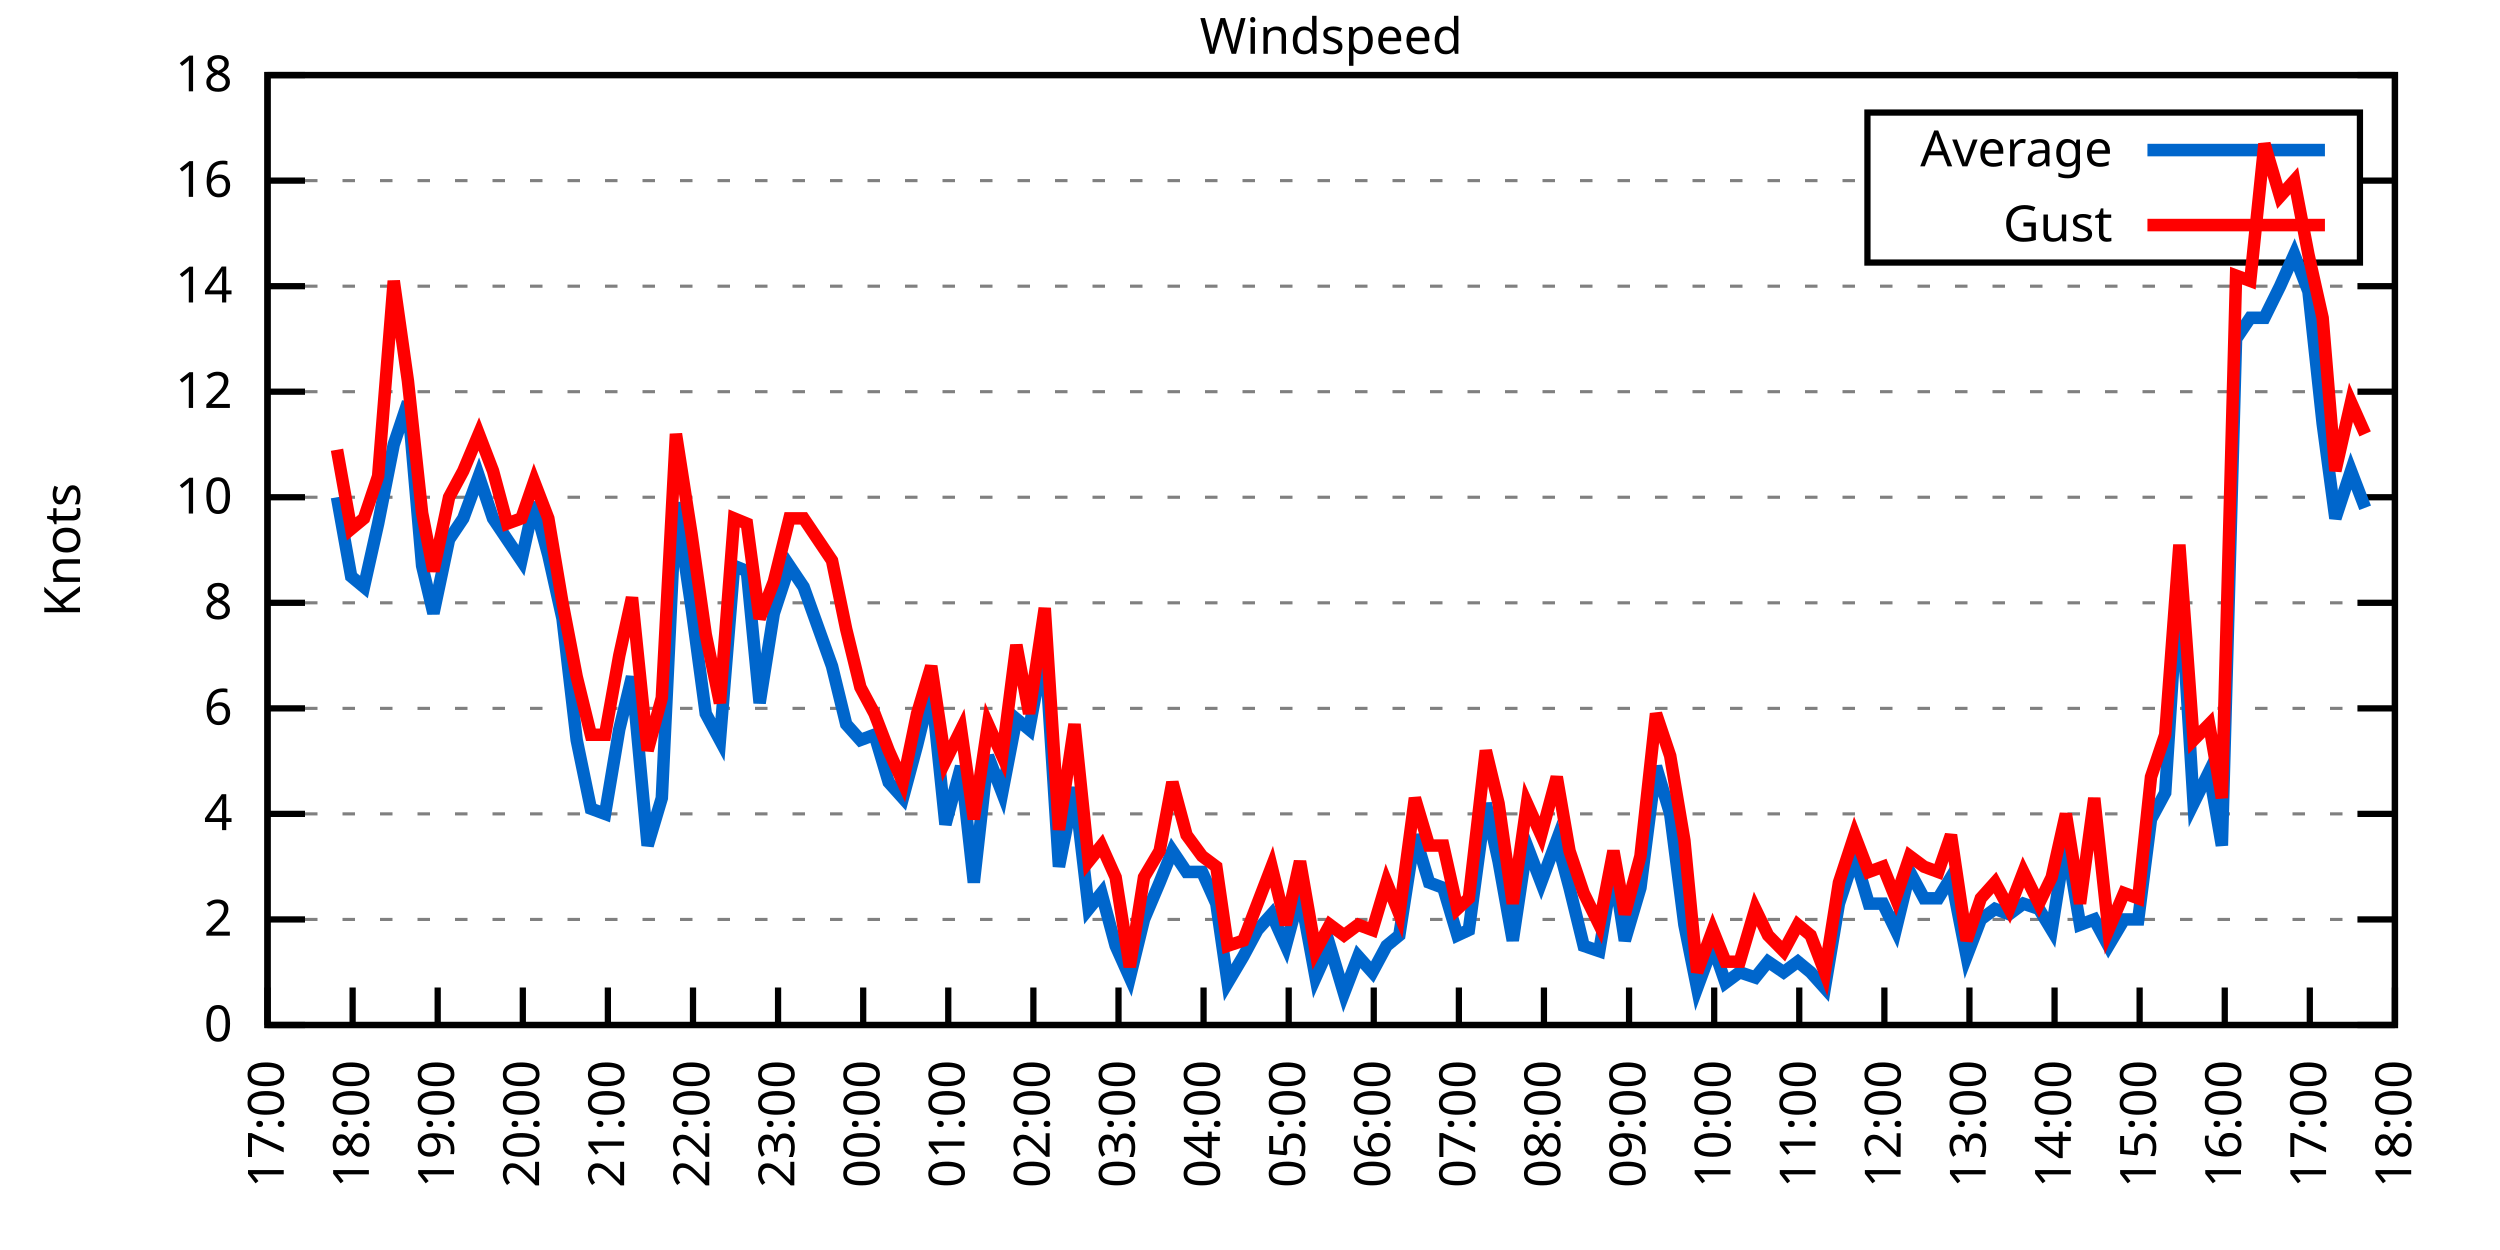
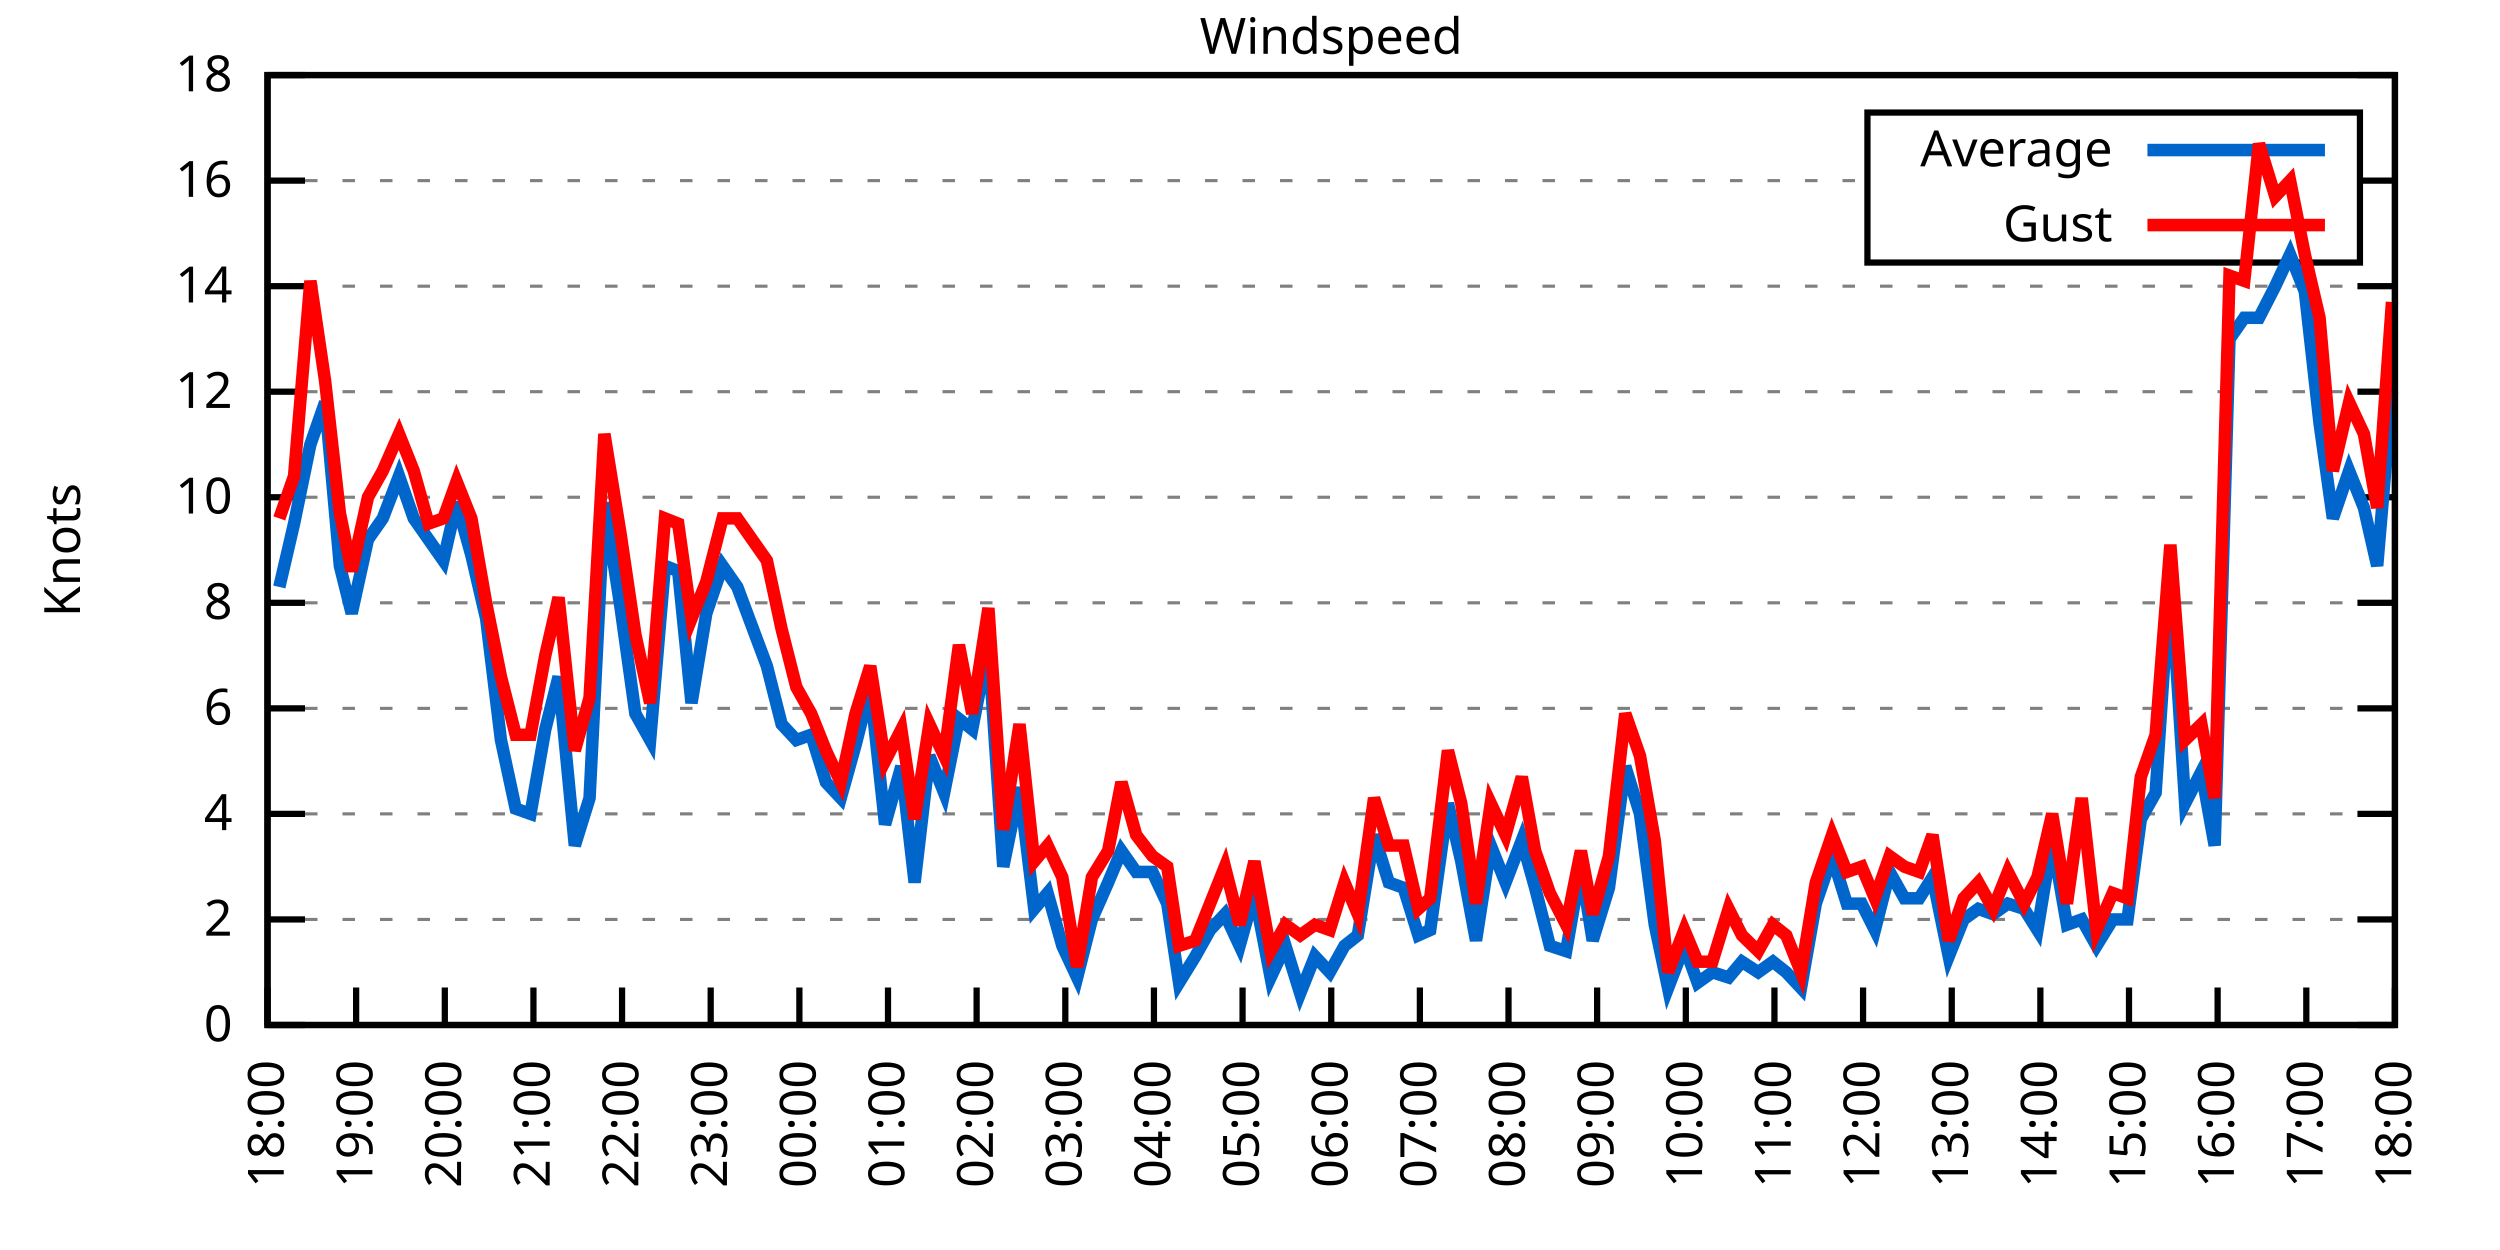
<svg xmlns="http://www.w3.org/2000/svg" xmlns:xlink="http://www.w3.org/1999/xlink" width="400" height="200" viewBox="0 0 400 200">
  <g id="gnuplot_canvas">
    <rect x="0" y="0" width="400" height="200" fill="none" />
    <defs>
      <circle id="gpDot" r="0.5" stroke-width="0.5" stroke="currentColor" />
      <path id="gpPt0" stroke-width="0.333" stroke="currentColor" d="M-1,0 h2 M0,-1 v2" />
      <path id="gpPt1" stroke-width="0.333" stroke="currentColor" d="M-1,-1 L1,1 M1,-1 L-1,1" />
      <path id="gpPt2" stroke-width="0.333" stroke="currentColor" d="M-1,0 L1,0 M0,-1 L0,1 M-1,-1 L1,1 M-1,1 L1,-1" />
      <rect id="gpPt3" stroke-width="0.333" stroke="currentColor" x="-1" y="-1" width="2" height="2" />
      <rect id="gpPt4" stroke-width="0.333" stroke="currentColor" fill="currentColor" x="-1" y="-1" width="2" height="2" />
      <circle id="gpPt5" stroke-width="0.333" stroke="currentColor" cx="0" cy="0" r="1" />
      <use xlink:href="#gpPt5" id="gpPt6" fill="currentColor" stroke="none" />
      <path id="gpPt7" stroke-width="0.333" stroke="currentColor" d="M0,-1.33 L-1.33,0.67 L1.33,0.67 z" />
      <use xlink:href="#gpPt7" id="gpPt8" fill="currentColor" stroke="none" />
      <use xlink:href="#gpPt7" id="gpPt9" stroke="currentColor" transform="rotate(180)" />
      <use xlink:href="#gpPt9" id="gpPt10" fill="currentColor" stroke="none" />
      <use xlink:href="#gpPt3" id="gpPt11" stroke="currentColor" transform="rotate(45)" />
      <use xlink:href="#gpPt11" id="gpPt12" fill="currentColor" stroke="none" />
      <path id="gpPt13" stroke-width="0.333" stroke="currentColor" d="M0,1.330 L1.265,0.411 L0.782,-1.067 L-0.782,-1.076 L-1.265,0.411 z" />
      <use xlink:href="#gpPt13" id="gpPt14" fill="currentColor" stroke="none" />
      <filter id="textbox" filterUnits="objectBoundingBox" x="0" y="0" height="1" width="1">
        <feFlood flood-color="white" flood-opacity="1" result="bgnd" />
        <feComposite in="SourceGraphic" in2="bgnd" operator="atop" />
      </filter>
      <filter id="greybox" filterUnits="objectBoundingBox" x="0" y="0" height="1" width="1">
        <feFlood flood-color="lightgrey" flood-opacity="1" result="grey" />
        <feComposite in="SourceGraphic" in2="grey" operator="atop" />
      </filter>
    </defs>
    <g fill="none" color="white" stroke="currentColor" stroke-width="1.00" stroke-linecap="butt" stroke-linejoin="miter">
</g>
    <g fill="none" color="black" stroke="currentColor" stroke-width="1.00" stroke-linecap="butt" stroke-linejoin="miter">
      <g stroke="none" shape-rendering="crispEdges">
        <polygon fill="rgb(255, 255, 255)" points="42.80,164.00 383.18,164.00 383.18,12.02 42.80,12.02 " />
      </g>
    </g>
    <g fill="none" color="black" stroke="currentColor" stroke-width="1.00" stroke-linecap="butt" stroke-linejoin="miter">
</g>
    <g fill="none" color="black" stroke="black" stroke-width="0.50" stroke-linecap="butt" stroke-linejoin="miter">
</g>
    <g fill="none" color="gray" stroke="currentColor" stroke-width="0.50" stroke-linecap="butt" stroke-linejoin="miter">
      <path stroke="gray" stroke-dasharray="2,4" class="gridline" d="M42.80,164.00 L383.19,164.00  " />
    </g>
    <g fill="none" color="gray" stroke="gray" stroke-width="1.00" stroke-linecap="butt" stroke-linejoin="miter">
</g>
    <g fill="none" color="black" stroke="currentColor" stroke-width="1.00" stroke-linecap="butt" stroke-linejoin="miter">
      <path stroke="black" d="M42.80,164.00 L48.80,164.00 M383.19,164.00 L377.19,164.00  " />
      <g transform="translate(37.20,166.60)" stroke="none" fill="black" font-family="Sans" font-size="8.00" text-anchor="end">
        <text>
          <tspan font-family="Sans"> 0</tspan>
        </text>
      </g>
    </g>
    <g fill="none" color="black" stroke="currentColor" stroke-width="1.00" stroke-linecap="butt" stroke-linejoin="miter">
</g>
    <g fill="none" color="black" stroke="black" stroke-width="0.50" stroke-linecap="butt" stroke-linejoin="miter">
</g>
    <g fill="none" color="gray" stroke="currentColor" stroke-width="0.50" stroke-linecap="butt" stroke-linejoin="miter">
      <path stroke="gray" stroke-dasharray="2,4" class="gridline" d="M42.80,147.11 L383.19,147.11  " />
    </g>
    <g fill="none" color="gray" stroke="gray" stroke-width="1.00" stroke-linecap="butt" stroke-linejoin="miter">
</g>
    <g fill="none" color="black" stroke="currentColor" stroke-width="1.00" stroke-linecap="butt" stroke-linejoin="miter">
      <path stroke="black" d="M42.80,147.11 L48.80,147.11 M383.19,147.11 L377.19,147.11  " />
      <g transform="translate(37.20,149.71)" stroke="none" fill="black" font-family="Sans" font-size="8.00" text-anchor="end">
        <text>
          <tspan font-family="Sans"> 2</tspan>
        </text>
      </g>
    </g>
    <g fill="none" color="black" stroke="currentColor" stroke-width="1.00" stroke-linecap="butt" stroke-linejoin="miter">
</g>
    <g fill="none" color="black" stroke="black" stroke-width="0.50" stroke-linecap="butt" stroke-linejoin="miter">
</g>
    <g fill="none" color="gray" stroke="currentColor" stroke-width="0.50" stroke-linecap="butt" stroke-linejoin="miter">
      <path stroke="gray" stroke-dasharray="2,4" class="gridline" d="M42.80,130.22 L383.19,130.22  " />
    </g>
    <g fill="none" color="gray" stroke="gray" stroke-width="1.00" stroke-linecap="butt" stroke-linejoin="miter">
</g>
    <g fill="none" color="black" stroke="currentColor" stroke-width="1.00" stroke-linecap="butt" stroke-linejoin="miter">
      <path stroke="black" d="M42.80,130.22 L48.80,130.22 M383.19,130.22 L377.19,130.22  " />
      <g transform="translate(37.20,132.82)" stroke="none" fill="black" font-family="Sans" font-size="8.00" text-anchor="end">
        <text>
          <tspan font-family="Sans"> 4</tspan>
        </text>
      </g>
    </g>
    <g fill="none" color="black" stroke="currentColor" stroke-width="1.00" stroke-linecap="butt" stroke-linejoin="miter">
</g>
    <g fill="none" color="black" stroke="black" stroke-width="0.50" stroke-linecap="butt" stroke-linejoin="miter">
</g>
    <g fill="none" color="gray" stroke="currentColor" stroke-width="0.50" stroke-linecap="butt" stroke-linejoin="miter">
      <path stroke="gray" stroke-dasharray="2,4" class="gridline" d="M42.80,113.34 L383.19,113.34  " />
    </g>
    <g fill="none" color="gray" stroke="gray" stroke-width="1.00" stroke-linecap="butt" stroke-linejoin="miter">
</g>
    <g fill="none" color="black" stroke="currentColor" stroke-width="1.00" stroke-linecap="butt" stroke-linejoin="miter">
      <path stroke="black" d="M42.80,113.34 L48.80,113.34 M383.19,113.34 L377.19,113.34  " />
      <g transform="translate(37.20,115.94)" stroke="none" fill="black" font-family="Sans" font-size="8.00" text-anchor="end">
        <text>
          <tspan font-family="Sans"> 6</tspan>
        </text>
      </g>
    </g>
    <g fill="none" color="black" stroke="currentColor" stroke-width="1.00" stroke-linecap="butt" stroke-linejoin="miter">
</g>
    <g fill="none" color="black" stroke="black" stroke-width="0.50" stroke-linecap="butt" stroke-linejoin="miter">
</g>
    <g fill="none" color="gray" stroke="currentColor" stroke-width="0.50" stroke-linecap="butt" stroke-linejoin="miter">
      <path stroke="gray" stroke-dasharray="2,4" class="gridline" d="M42.80,96.45 L383.19,96.45  " />
    </g>
    <g fill="none" color="gray" stroke="gray" stroke-width="1.00" stroke-linecap="butt" stroke-linejoin="miter">
</g>
    <g fill="none" color="black" stroke="currentColor" stroke-width="1.00" stroke-linecap="butt" stroke-linejoin="miter">
      <path stroke="black" d="M42.80,96.45 L48.80,96.45 M383.19,96.45 L377.19,96.45  " />
      <g transform="translate(37.20,99.05)" stroke="none" fill="black" font-family="Sans" font-size="8.00" text-anchor="end">
        <text>
          <tspan font-family="Sans"> 8</tspan>
        </text>
      </g>
    </g>
    <g fill="none" color="black" stroke="currentColor" stroke-width="1.00" stroke-linecap="butt" stroke-linejoin="miter">
</g>
    <g fill="none" color="black" stroke="black" stroke-width="0.50" stroke-linecap="butt" stroke-linejoin="miter">
</g>
    <g fill="none" color="gray" stroke="currentColor" stroke-width="0.50" stroke-linecap="butt" stroke-linejoin="miter">
      <path stroke="gray" stroke-dasharray="2,4" class="gridline" d="M42.80,79.56 L383.19,79.56  " />
    </g>
    <g fill="none" color="gray" stroke="gray" stroke-width="1.00" stroke-linecap="butt" stroke-linejoin="miter">
</g>
    <g fill="none" color="black" stroke="currentColor" stroke-width="1.00" stroke-linecap="butt" stroke-linejoin="miter">
      <path stroke="black" d="M42.80,79.56 L48.80,79.56 M383.19,79.56 L377.19,79.56  " />
      <g transform="translate(37.20,82.16)" stroke="none" fill="black" font-family="Sans" font-size="8.00" text-anchor="end">
        <text>
          <tspan font-family="Sans"> 10</tspan>
        </text>
      </g>
    </g>
    <g fill="none" color="black" stroke="currentColor" stroke-width="1.00" stroke-linecap="butt" stroke-linejoin="miter">
</g>
    <g fill="none" color="black" stroke="black" stroke-width="0.50" stroke-linecap="butt" stroke-linejoin="miter">
</g>
    <g fill="none" color="gray" stroke="currentColor" stroke-width="0.50" stroke-linecap="butt" stroke-linejoin="miter">
      <path stroke="gray" stroke-dasharray="2,4" class="gridline" d="M42.80,62.67 L383.19,62.67  " />
    </g>
    <g fill="none" color="gray" stroke="gray" stroke-width="1.00" stroke-linecap="butt" stroke-linejoin="miter">
</g>
    <g fill="none" color="black" stroke="currentColor" stroke-width="1.00" stroke-linecap="butt" stroke-linejoin="miter">
      <path stroke="black" d="M42.80,62.67 L48.80,62.67 M383.19,62.67 L377.19,62.67  " />
      <g transform="translate(37.20,65.27)" stroke="none" fill="black" font-family="Sans" font-size="8.00" text-anchor="end">
        <text>
          <tspan font-family="Sans"> 12</tspan>
        </text>
      </g>
    </g>
    <g fill="none" color="black" stroke="currentColor" stroke-width="1.00" stroke-linecap="butt" stroke-linejoin="miter">
</g>
    <g fill="none" color="black" stroke="black" stroke-width="0.50" stroke-linecap="butt" stroke-linejoin="miter">
</g>
    <g fill="none" color="gray" stroke="currentColor" stroke-width="0.50" stroke-linecap="butt" stroke-linejoin="miter">
      <path stroke="gray" stroke-dasharray="2,4" class="gridline" d="M42.80,45.79 L383.19,45.79  " />
    </g>
    <g fill="none" color="gray" stroke="gray" stroke-width="1.00" stroke-linecap="butt" stroke-linejoin="miter">
</g>
    <g fill="none" color="black" stroke="currentColor" stroke-width="1.00" stroke-linecap="butt" stroke-linejoin="miter">
      <path stroke="black" d="M42.80,45.79 L48.80,45.79 M383.19,45.79 L377.19,45.79  " />
      <g transform="translate(37.20,48.39)" stroke="none" fill="black" font-family="Sans" font-size="8.00" text-anchor="end">
        <text>
          <tspan font-family="Sans"> 14</tspan>
        </text>
      </g>
    </g>
    <g fill="none" color="black" stroke="currentColor" stroke-width="1.00" stroke-linecap="butt" stroke-linejoin="miter">
</g>
    <g fill="none" color="black" stroke="black" stroke-width="0.50" stroke-linecap="butt" stroke-linejoin="miter">
</g>
    <g fill="none" color="gray" stroke="currentColor" stroke-width="0.50" stroke-linecap="butt" stroke-linejoin="miter">
      <path stroke="gray" stroke-dasharray="2,4" class="gridline" d="M42.80,28.90 L298.79,28.90 M377.59,28.90 L383.19,28.90  " />
    </g>
    <g fill="none" color="gray" stroke="gray" stroke-width="1.00" stroke-linecap="butt" stroke-linejoin="miter">
</g>
    <g fill="none" color="black" stroke="currentColor" stroke-width="1.00" stroke-linecap="butt" stroke-linejoin="miter">
      <path stroke="black" d="M42.80,28.90 L48.80,28.90 M383.19,28.90 L377.19,28.90  " />
      <g transform="translate(37.20,31.50)" stroke="none" fill="black" font-family="Sans" font-size="8.00" text-anchor="end">
        <text>
          <tspan font-family="Sans"> 16</tspan>
        </text>
      </g>
    </g>
    <g fill="none" color="black" stroke="currentColor" stroke-width="1.00" stroke-linecap="butt" stroke-linejoin="miter">
</g>
    <g fill="none" color="black" stroke="black" stroke-width="0.50" stroke-linecap="butt" stroke-linejoin="miter">
</g>
    <g fill="none" color="gray" stroke="currentColor" stroke-width="0.50" stroke-linecap="butt" stroke-linejoin="miter">
      <path stroke="gray" stroke-dasharray="2,4" class="gridline" d="M42.80,12.01 L383.19,12.01  " />
    </g>
    <g fill="none" color="gray" stroke="gray" stroke-width="1.00" stroke-linecap="butt" stroke-linejoin="miter">
</g>
    <g fill="none" color="black" stroke="currentColor" stroke-width="1.00" stroke-linecap="butt" stroke-linejoin="miter">
      <path stroke="black" d="M42.80,12.01 L48.80,12.01 M383.19,12.01 L377.19,12.01  " />
      <g transform="translate(37.20,14.61)" stroke="none" fill="black" font-family="Sans" font-size="8.00" text-anchor="end">
        <text>
          <tspan font-family="Sans"> 18</tspan>
        </text>
      </g>
    </g>
    <g fill="none" color="black" stroke="currentColor" stroke-width="1.00" stroke-linecap="butt" stroke-linejoin="miter">
      <path stroke="black" d="M42.80,164.00 L42.80,158.00  " />
      <g transform="translate(45.40,169.60) rotate(270.00)" stroke="none" fill="black" font-family="Sans" font-size="8.00" text-anchor="end">
        <text>
-           <tspan font-family="Sans">17:00</tspan>
-         </text>
-       </g>
-     </g>
-     <g fill="none" color="black" stroke="currentColor" stroke-width="1.00" stroke-linecap="butt" stroke-linejoin="miter">
-       <path stroke="black" d="M56.42,164.00 L56.42,158.00  " />
-       <g transform="translate(59.02,169.60) rotate(270.00)" stroke="none" fill="black" font-family="Sans" font-size="8.00" text-anchor="end">
-         <text>
          <tspan font-family="Sans">18:00</tspan>
        </text>
      </g>
    </g>
    <g fill="none" color="black" stroke="currentColor" stroke-width="1.00" stroke-linecap="butt" stroke-linejoin="miter">
-       <path stroke="black" d="M70.03,164.00 L70.03,158.00  " />
-       <g transform="translate(72.63,169.60) rotate(270.00)" stroke="none" fill="black" font-family="Sans" font-size="8.00" text-anchor="end">
+       <path stroke="black" d="M56.98,164.00 L56.98,158.00  " />
+       <g transform="translate(59.58,169.60) rotate(270.00)" stroke="none" fill="black" font-family="Sans" font-size="8.00" text-anchor="end">
        <text>
          <tspan font-family="Sans">19:00</tspan>
        </text>
      </g>
    </g>
    <g fill="none" color="black" stroke="currentColor" stroke-width="1.00" stroke-linecap="butt" stroke-linejoin="miter">
-       <path stroke="black" d="M83.65,164.00 L83.65,158.00  " />
-       <g transform="translate(86.25,169.60) rotate(270.00)" stroke="none" fill="black" font-family="Sans" font-size="8.00" text-anchor="end">
+       <path stroke="black" d="M71.17,164.00 L71.17,158.00  " />
+       <g transform="translate(73.77,169.60) rotate(270.00)" stroke="none" fill="black" font-family="Sans" font-size="8.00" text-anchor="end">
        <text>
          <tspan font-family="Sans">20:00</tspan>
        </text>
      </g>
    </g>
    <g fill="none" color="black" stroke="currentColor" stroke-width="1.00" stroke-linecap="butt" stroke-linejoin="miter">
-       <path stroke="black" d="M97.26,164.00 L97.26,158.00  " />
-       <g transform="translate(99.86,169.60) rotate(270.00)" stroke="none" fill="black" font-family="Sans" font-size="8.00" text-anchor="end">
+       <path stroke="black" d="M85.35,164.00 L85.35,158.00  " />
+       <g transform="translate(87.95,169.60) rotate(270.00)" stroke="none" fill="black" font-family="Sans" font-size="8.00" text-anchor="end">
        <text>
          <tspan font-family="Sans">21:00</tspan>
        </text>
      </g>
    </g>
    <g fill="none" color="black" stroke="currentColor" stroke-width="1.00" stroke-linecap="butt" stroke-linejoin="miter">
-       <path stroke="black" d="M110.88,164.00 L110.88,158.00  " />
-       <g transform="translate(113.48,169.60) rotate(270.00)" stroke="none" fill="black" font-family="Sans" font-size="8.00" text-anchor="end">
+       <path stroke="black" d="M99.53,164.00 L99.53,158.00  " />
+       <g transform="translate(102.13,169.60) rotate(270.00)" stroke="none" fill="black" font-family="Sans" font-size="8.00" text-anchor="end">
        <text>
          <tspan font-family="Sans">22:00</tspan>
        </text>
      </g>
    </g>
    <g fill="none" color="black" stroke="currentColor" stroke-width="1.00" stroke-linecap="butt" stroke-linejoin="miter">
-       <path stroke="black" d="M124.49,164.00 L124.49,158.00  " />
-       <g transform="translate(127.09,169.60) rotate(270.00)" stroke="none" fill="black" font-family="Sans" font-size="8.00" text-anchor="end">
+       <path stroke="black" d="M113.71,164.00 L113.71,158.00  " />
+       <g transform="translate(116.31,169.60) rotate(270.00)" stroke="none" fill="black" font-family="Sans" font-size="8.00" text-anchor="end">
        <text>
          <tspan font-family="Sans">23:00</tspan>
        </text>
      </g>
    </g>
    <g fill="none" color="black" stroke="currentColor" stroke-width="1.00" stroke-linecap="butt" stroke-linejoin="miter">
-       <path stroke="black" d="M138.11,164.00 L138.11,158.00  " />
-       <g transform="translate(140.71,169.60) rotate(270.00)" stroke="none" fill="black" font-family="Sans" font-size="8.00" text-anchor="end">
+       <path stroke="black" d="M127.90,164.00 L127.90,158.00  " />
+       <g transform="translate(130.50,169.60) rotate(270.00)" stroke="none" fill="black" font-family="Sans" font-size="8.00" text-anchor="end">
        <text>
          <tspan font-family="Sans">00:00</tspan>
        </text>
      </g>
    </g>
    <g fill="none" color="black" stroke="currentColor" stroke-width="1.00" stroke-linecap="butt" stroke-linejoin="miter">
-       <path stroke="black" d="M151.72,164.00 L151.72,158.00  " />
-       <g transform="translate(154.32,169.60) rotate(270.00)" stroke="none" fill="black" font-family="Sans" font-size="8.00" text-anchor="end">
+       <path stroke="black" d="M142.08,164.00 L142.08,158.00  " />
+       <g transform="translate(144.68,169.60) rotate(270.00)" stroke="none" fill="black" font-family="Sans" font-size="8.00" text-anchor="end">
        <text>
          <tspan font-family="Sans">01:00</tspan>
        </text>
      </g>
    </g>
    <g fill="none" color="black" stroke="currentColor" stroke-width="1.00" stroke-linecap="butt" stroke-linejoin="miter">
-       <path stroke="black" d="M165.34,164.00 L165.34,158.00  " />
-       <g transform="translate(167.94,169.60) rotate(270.00)" stroke="none" fill="black" font-family="Sans" font-size="8.00" text-anchor="end">
+       <path stroke="black" d="M156.26,164.00 L156.26,158.00  " />
+       <g transform="translate(158.86,169.60) rotate(270.00)" stroke="none" fill="black" font-family="Sans" font-size="8.00" text-anchor="end">
        <text>
          <tspan font-family="Sans">02:00</tspan>
        </text>
      </g>
    </g>
    <g fill="none" color="black" stroke="currentColor" stroke-width="1.00" stroke-linecap="butt" stroke-linejoin="miter">
-       <path stroke="black" d="M178.96,164.00 L178.96,158.00  " />
-       <g transform="translate(181.56,169.60) rotate(270.00)" stroke="none" fill="black" font-family="Sans" font-size="8.00" text-anchor="end">
+       <path stroke="black" d="M170.45,164.00 L170.45,158.00  " />
+       <g transform="translate(173.05,169.60) rotate(270.00)" stroke="none" fill="black" font-family="Sans" font-size="8.00" text-anchor="end">
        <text>
          <tspan font-family="Sans">03:00</tspan>
        </text>
      </g>
    </g>
    <g fill="none" color="black" stroke="currentColor" stroke-width="1.00" stroke-linecap="butt" stroke-linejoin="miter">
-       <path stroke="black" d="M192.57,164.00 L192.57,158.00  " />
-       <g transform="translate(195.17,169.60) rotate(270.00)" stroke="none" fill="black" font-family="Sans" font-size="8.00" text-anchor="end">
+       <path stroke="black" d="M184.63,164.00 L184.63,158.00  " />
+       <g transform="translate(187.23,169.60) rotate(270.00)" stroke="none" fill="black" font-family="Sans" font-size="8.00" text-anchor="end">
        <text>
          <tspan font-family="Sans">04:00</tspan>
        </text>
      </g>
    </g>
    <g fill="none" color="black" stroke="currentColor" stroke-width="1.00" stroke-linecap="butt" stroke-linejoin="miter">
-       <path stroke="black" d="M206.19,164.00 L206.19,158.00  " />
-       <g transform="translate(208.79,169.60) rotate(270.00)" stroke="none" fill="black" font-family="Sans" font-size="8.00" text-anchor="end">
+       <path stroke="black" d="M198.81,164.00 L198.81,158.00  " />
+       <g transform="translate(201.41,169.60) rotate(270.00)" stroke="none" fill="black" font-family="Sans" font-size="8.00" text-anchor="end">
        <text>
          <tspan font-family="Sans">05:00</tspan>
        </text>
      </g>
    </g>
    <g fill="none" color="black" stroke="currentColor" stroke-width="1.00" stroke-linecap="butt" stroke-linejoin="miter">
-       <path stroke="black" d="M219.80,164.00 L219.80,158.00  " />
-       <g transform="translate(222.40,169.60) rotate(270.00)" stroke="none" fill="black" font-family="Sans" font-size="8.00" text-anchor="end">
+       <path stroke="black" d="M213.00,164.00 L213.00,158.00  " />
+       <g transform="translate(215.60,169.60) rotate(270.00)" stroke="none" fill="black" font-family="Sans" font-size="8.00" text-anchor="end">
        <text>
          <tspan font-family="Sans">06:00</tspan>
        </text>
      </g>
    </g>
    <g fill="none" color="black" stroke="currentColor" stroke-width="1.00" stroke-linecap="butt" stroke-linejoin="miter">
-       <path stroke="black" d="M233.42,164.00 L233.42,158.00  " />
-       <g transform="translate(236.02,169.60) rotate(270.00)" stroke="none" fill="black" font-family="Sans" font-size="8.00" text-anchor="end">
+       <path stroke="black" d="M227.18,164.00 L227.18,158.00  " />
+       <g transform="translate(229.78,169.60) rotate(270.00)" stroke="none" fill="black" font-family="Sans" font-size="8.00" text-anchor="end">
        <text>
          <tspan font-family="Sans">07:00</tspan>
        </text>
      </g>
    </g>
    <g fill="none" color="black" stroke="currentColor" stroke-width="1.00" stroke-linecap="butt" stroke-linejoin="miter">
-       <path stroke="black" d="M247.03,164.00 L247.03,158.00  " />
-       <g transform="translate(249.63,169.60) rotate(270.00)" stroke="none" fill="black" font-family="Sans" font-size="8.00" text-anchor="end">
+       <path stroke="black" d="M241.36,164.00 L241.36,158.00  " />
+       <g transform="translate(243.96,169.60) rotate(270.00)" stroke="none" fill="black" font-family="Sans" font-size="8.00" text-anchor="end">
        <text>
          <tspan font-family="Sans">08:00</tspan>
        </text>
      </g>
    </g>
    <g fill="none" color="black" stroke="currentColor" stroke-width="1.00" stroke-linecap="butt" stroke-linejoin="miter">
-       <path stroke="black" d="M260.65,164.00 L260.65,158.00  " />
-       <g transform="translate(263.25,169.60) rotate(270.00)" stroke="none" fill="black" font-family="Sans" font-size="8.00" text-anchor="end">
+       <path stroke="black" d="M255.54,164.00 L255.54,158.00  " />
+       <g transform="translate(258.14,169.60) rotate(270.00)" stroke="none" fill="black" font-family="Sans" font-size="8.00" text-anchor="end">
        <text>
          <tspan font-family="Sans">09:00</tspan>
        </text>
      </g>
    </g>
    <g fill="none" color="black" stroke="currentColor" stroke-width="1.00" stroke-linecap="butt" stroke-linejoin="miter">
-       <path stroke="black" d="M274.27,164.00 L274.27,158.00  " />
-       <g transform="translate(276.87,169.60) rotate(270.00)" stroke="none" fill="black" font-family="Sans" font-size="8.00" text-anchor="end">
+       <path stroke="black" d="M269.73,164.00 L269.73,158.00  " />
+       <g transform="translate(272.33,169.60) rotate(270.00)" stroke="none" fill="black" font-family="Sans" font-size="8.00" text-anchor="end">
        <text>
          <tspan font-family="Sans">10:00</tspan>
        </text>
      </g>
    </g>
    <g fill="none" color="black" stroke="currentColor" stroke-width="1.00" stroke-linecap="butt" stroke-linejoin="miter">
-       <path stroke="black" d="M287.88,164.00 L287.88,158.00  " />
-       <g transform="translate(290.48,169.60) rotate(270.00)" stroke="none" fill="black" font-family="Sans" font-size="8.00" text-anchor="end">
+       <path stroke="black" d="M283.91,164.00 L283.91,158.00  " />
+       <g transform="translate(286.51,169.60) rotate(270.00)" stroke="none" fill="black" font-family="Sans" font-size="8.00" text-anchor="end">
        <text>
          <tspan font-family="Sans">11:00</tspan>
        </text>
      </g>
    </g>
    <g fill="none" color="black" stroke="currentColor" stroke-width="1.00" stroke-linecap="butt" stroke-linejoin="miter">
-       <path stroke="black" d="M301.50,164.00 L301.50,158.00  " />
-       <g transform="translate(304.10,169.60) rotate(270.00)" stroke="none" fill="black" font-family="Sans" font-size="8.00" text-anchor="end">
+       <path stroke="black" d="M298.09,164.00 L298.09,158.00  " />
+       <g transform="translate(300.69,169.60) rotate(270.00)" stroke="none" fill="black" font-family="Sans" font-size="8.00" text-anchor="end">
        <text>
          <tspan font-family="Sans">12:00</tspan>
        </text>
      </g>
    </g>
    <g fill="none" color="black" stroke="currentColor" stroke-width="1.00" stroke-linecap="butt" stroke-linejoin="miter">
-       <path stroke="black" d="M315.11,164.00 L315.11,158.00  " />
-       <g transform="translate(317.71,169.60) rotate(270.00)" stroke="none" fill="black" font-family="Sans" font-size="8.00" text-anchor="end">
+       <path stroke="black" d="M312.28,164.00 L312.28,158.00  " />
+       <g transform="translate(314.88,169.60) rotate(270.00)" stroke="none" fill="black" font-family="Sans" font-size="8.00" text-anchor="end">
        <text>
          <tspan font-family="Sans">13:00</tspan>
        </text>
      </g>
    </g>
    <g fill="none" color="black" stroke="currentColor" stroke-width="1.00" stroke-linecap="butt" stroke-linejoin="miter">
-       <path stroke="black" d="M328.73,164.00 L328.73,158.00  " />
-       <g transform="translate(331.33,169.60) rotate(270.00)" stroke="none" fill="black" font-family="Sans" font-size="8.00" text-anchor="end">
+       <path stroke="black" d="M326.46,164.00 L326.46,158.00  " />
+       <g transform="translate(329.06,169.60) rotate(270.00)" stroke="none" fill="black" font-family="Sans" font-size="8.00" text-anchor="end">
        <text>
          <tspan font-family="Sans">14:00</tspan>
        </text>
      </g>
    </g>
    <g fill="none" color="black" stroke="currentColor" stroke-width="1.00" stroke-linecap="butt" stroke-linejoin="miter">
-       <path stroke="black" d="M342.34,164.00 L342.34,158.00  " />
-       <g transform="translate(344.94,169.60) rotate(270.00)" stroke="none" fill="black" font-family="Sans" font-size="8.00" text-anchor="end">
+       <path stroke="black" d="M340.64,164.00 L340.64,158.00  " />
+       <g transform="translate(343.24,169.60) rotate(270.00)" stroke="none" fill="black" font-family="Sans" font-size="8.00" text-anchor="end">
        <text>
          <tspan font-family="Sans">15:00</tspan>
        </text>
      </g>
    </g>
    <g fill="none" color="black" stroke="currentColor" stroke-width="1.00" stroke-linecap="butt" stroke-linejoin="miter">
-       <path stroke="black" d="M355.96,164.00 L355.96,158.00  " />
-       <g transform="translate(358.56,169.60) rotate(270.00)" stroke="none" fill="black" font-family="Sans" font-size="8.00" text-anchor="end">
+       <path stroke="black" d="M354.82,164.00 L354.82,158.00  " />
+       <g transform="translate(357.42,169.60) rotate(270.00)" stroke="none" fill="black" font-family="Sans" font-size="8.00" text-anchor="end">
        <text>
          <tspan font-family="Sans">16:00</tspan>
        </text>
      </g>
    </g>
    <g fill="none" color="black" stroke="currentColor" stroke-width="1.00" stroke-linecap="butt" stroke-linejoin="miter">
-       <path stroke="black" d="M369.57,164.00 L369.57,158.00  " />
-       <g transform="translate(372.17,169.60) rotate(270.00)" stroke="none" fill="black" font-family="Sans" font-size="8.00" text-anchor="end">
+       <path stroke="black" d="M369.01,164.00 L369.01,158.00  " />
+       <g transform="translate(371.61,169.60) rotate(270.00)" stroke="none" fill="black" font-family="Sans" font-size="8.00" text-anchor="end">
        <text>
          <tspan font-family="Sans">17:00</tspan>
        </text>
      </g>
    </g>
    <g fill="none" color="black" stroke="currentColor" stroke-width="1.00" stroke-linecap="butt" stroke-linejoin="miter">
      <path stroke="black" d="M383.19,164.00 L383.19,158.00  " />
      <g transform="translate(385.79,169.60) rotate(270.00)" stroke="none" fill="black" font-family="Sans" font-size="8.00" text-anchor="end">
        <text>
          <tspan font-family="Sans">18:00</tspan>
        </text>
      </g>
    </g>
    <g fill="none" color="black" stroke="currentColor" stroke-width="1.00" stroke-linecap="butt" stroke-linejoin="miter">
</g>
    <g fill="none" color="black" stroke="currentColor" stroke-width="1.00" stroke-linecap="butt" stroke-linejoin="miter">
      <path stroke="black" d="M42.80,12.01 L42.80,164.00 L383.19,164.00 L383.19,12.01 L42.80,12.01 Z  " />
    </g>
    <g fill="none" color="black" stroke="currentColor" stroke-width="1.00" stroke-linecap="butt" stroke-linejoin="miter">
</g>
    <g fill="none" color="black" stroke="currentColor" stroke-width="1.00" stroke-linecap="butt" stroke-linejoin="miter">
      <path stroke="black" d="M298.79,42.01 L298.79,18.01 L377.59,18.01 L377.59,42.01 L298.79,42.01 Z  " />
    </g>
    <g id="Windspeed_plot_1">
      <g fill="none" color="white" stroke="black" stroke-width="2.00" stroke-linecap="butt" stroke-linejoin="miter">
</g>
      <g fill="none" color="black" stroke="currentColor" stroke-width="2.00" stroke-linecap="butt" stroke-linejoin="miter">
        <g transform="translate(337.99,26.61)" stroke="none" fill="black" font-family="Sans" font-size="8.00" text-anchor="end">
          <text>
            <tspan font-family="Sans">Average</tspan>
          </text>
        </g>
      </g>
      <g fill="none" color="black" stroke="currentColor" stroke-width="2.00" stroke-linecap="butt" stroke-linejoin="miter">
-         <path stroke="rgb(  0, 102, 204)" d="M343.59,24.01 L371.99,24.01 M53.92,79.56 L56.19,92.23 L58.23,93.92 L60.50,83.78 L63.00,71.12 L65.27,64.36   L67.54,90.54 L69.35,98.14 L71.85,86.32 L74.12,82.94 L76.61,76.18 L78.88,82.94 L81.15,86.32 L83.42,89.69   L85.46,80.41 L87.73,88.85 L90.00,98.98 L92.27,118.40 L94.54,129.38 L96.81,130.22 L99.08,116.71 L101.12,108.27   L103.62,135.29 L105.89,127.69 L108.15,80.41 L110.65,97.29 L112.92,114.18 L115.19,118.40 L117.46,90.54 L119.50,91.38   L121.54,112.49 L123.81,98.14 L126.31,90.54 L128.58,93.92 L133.12,106.58 L135.39,115.87 L137.66,118.40 L139.92,117.56   L142.19,125.16 L144.46,127.69 L146.73,119.25 L149.00,109.96 L151.27,131.91 L153.77,122.62 L155.81,141.20 L158.08,120.94   L160.35,126.85 L162.62,115.03 L164.66,116.71 L167.16,103.20 L169.43,138.67 L171.92,126.00 L174.19,145.42 L176.23,142.89   L178.50,151.33 L180.77,156.40 L183.04,147.11 L185.54,141.20 L187.58,136.14 L189.85,139.51 L192.34,139.51 L194.61,144.58   L196.43,157.24 L198.93,153.02 L201.19,148.80 L203.46,146.27 L205.73,151.33 L208.00,142.89 L210.50,156.40 L212.77,151.33   L215.04,158.93 L217.31,153.02 L219.58,155.56 L221.85,151.33 L223.89,149.65 L226.38,133.60 L228.65,141.20 L230.92,142.05   L233.19,149.65 L235.01,148.80 L237.73,128.54 L239.77,137.82 L242.04,150.49 L244.31,135.29 L246.58,141.20 L249.08,134.45   L251.12,142.05 L253.39,151.33 L255.88,152.18 L258.15,138.67 L259.97,150.49 L262.47,142.05 L264.96,122.62 L267.23,130.22   L269.50,147.96 L271.54,158.09 L274.04,151.33 L276.08,157.24 L278.35,155.56 L280.85,156.40 L282.89,153.87 L285.38,155.56   L287.65,153.87 L289.70,155.56 L291.97,158.09 L294.23,144.58 L296.73,136.98 L299.00,144.58 L301.27,144.58 L303.31,148.80   L305.58,139.51 L307.85,143.73 L310.12,143.73 L312.16,140.36 L314.66,153.02 L316.93,147.11 L319.20,145.42 L321.47,146.27   L323.74,144.58 L326.23,145.42 L328.27,148.80 L330.54,134.45 L332.81,147.96 L335.08,147.11 L337.35,151.33 L339.85,147.11   L342.12,147.11 L344.16,131.07 L346.43,126.85 L348.70,91.38 L350.97,128.54 L353.46,123.47 L355.50,135.29 L357.77,54.23   L360.04,50.85 L362.31,50.85 L364.81,45.79 L367.08,40.72 L369.35,46.63 L371.62,67.74 L373.66,82.94 L376.16,75.34   L378.42,81.25  " />
+         <path stroke="rgb(  0, 102, 204)" d="M343.59,24.01 L371.99,24.01 M44.69,93.92 L47.05,83.78 L49.66,71.12 L52.02,64.36 L54.38,90.54 L56.27,98.14   L58.87,86.32 L61.24,82.94 L63.84,76.18 L66.20,82.94 L68.57,86.32 L70.93,89.69 L73.06,80.41 L75.42,88.85   L77.78,98.98 L80.15,118.40 L82.51,129.38 L84.88,130.22 L87.24,116.71 L89.37,108.27 L91.97,135.29 L94.33,127.69   L96.70,80.41 L99.30,97.29 L101.66,114.18 L104.02,118.40 L106.39,90.54 L108.51,91.38 L110.64,112.49 L113.01,98.14   L115.61,90.54 L117.97,93.92 L122.70,106.58 L125.06,115.87 L127.42,118.40 L129.79,117.56 L132.15,125.16 L134.52,127.69   L136.88,119.25 L139.24,109.96 L141.61,131.91 L144.21,122.62 L146.34,141.20 L148.70,120.94 L151.06,126.85 L153.43,115.03   L155.55,116.71 L158.15,103.20 L160.52,138.67 L163.12,126.00 L165.48,145.42 L167.61,142.89 L169.97,151.33 L172.34,156.40   L174.70,147.11 L177.30,141.20 L179.43,136.14 L181.79,139.51 L184.39,139.51 L186.76,144.58 L188.65,157.24 L191.25,153.02   L193.61,148.80 L195.98,146.27 L198.34,151.33 L200.70,142.89 L203.30,156.40 L205.67,151.33 L208.03,158.93 L210.39,153.02   L212.76,155.56 L215.12,151.33 L217.25,149.65 L219.85,133.60 L222.21,141.20 L224.58,142.05 L226.94,149.65 L228.83,148.80   L231.67,128.54 L233.80,137.82 L236.16,150.49 L238.52,135.29 L240.89,141.20 L243.49,134.45 L245.62,142.05 L247.98,151.33   L250.58,152.18 L252.94,138.67 L254.83,150.49 L257.43,142.05 L260.04,122.62 L262.40,130.22 L264.76,147.96 L266.89,158.09   L269.49,151.33 L271.62,157.24 L273.98,155.56 L276.58,156.40 L278.71,153.87 L281.31,155.56 L283.67,153.87 L285.80,155.56   L288.16,158.09 L290.53,144.58 L293.13,136.98 L295.49,144.58 L297.86,144.58 L299.98,148.80 L302.35,139.51 L304.71,143.73   L307.08,143.73 L309.20,140.36 L311.80,153.02 L314.17,147.11 L316.53,145.42 L318.89,146.27 L321.26,144.58 L323.86,145.42   L325.99,148.80 L328.35,134.45 L330.71,147.96 L333.08,147.11 L335.44,151.33 L338.04,147.11 L340.40,147.11 L342.53,131.07   L344.90,126.85 L347.26,91.38 L349.62,128.54 L352.22,123.47 L354.35,135.29 L356.72,54.23 L359.08,50.85 L361.44,50.85   L364.04,45.79 L366.41,40.72 L368.77,46.63 L371.13,67.74 L373.26,82.94 L375.86,75.34 L378.23,81.25 L380.35,90.54   L382.72,62.67  " />
      </g>
    </g>
    <g id="Windspeed_plot_2">
      <g fill="none" color="black" stroke="currentColor" stroke-width="2.00" stroke-linecap="butt" stroke-linejoin="miter">
        <g transform="translate(337.99,38.61)" stroke="none" fill="black" font-family="Sans" font-size="8.00" text-anchor="end">
          <text>
            <tspan font-family="Sans">Gust</tspan>
          </text>
        </g>
      </g>
      <g fill="none" color="black" stroke="currentColor" stroke-width="2.00" stroke-linecap="butt" stroke-linejoin="miter">
-         <path stroke="rgb(255,   0,   0)" d="M343.59,36.01 L371.99,36.01 M53.92,71.96 L56.19,84.63 L58.23,82.94 L60.50,76.18 L63.00,44.94 L65.27,60.98   L67.54,82.09 L69.35,91.38 L71.85,79.56 L74.12,75.34 L76.61,69.43 L78.88,75.34 L81.15,83.78 L83.42,82.94   L85.46,77.03 L87.73,82.94 L90.00,96.45 L92.27,108.27 L94.54,117.56 L96.81,117.56 L99.08,104.89 L101.12,95.60   L103.62,120.09 L105.89,111.65 L108.15,69.43 L110.65,85.47 L112.92,101.52 L115.19,112.49 L117.46,82.94 L119.50,83.78   L121.54,98.98 L123.81,93.07 L126.31,82.94 L128.58,82.94 L133.12,89.69 L135.39,100.67 L137.66,109.96 L139.92,114.18   L142.19,120.09 L144.46,125.16 L146.73,114.18 L149.00,106.58 L151.27,121.78 L153.77,116.71 L155.81,131.07 L158.08,115.87   L160.35,120.94 L162.62,103.20 L164.66,114.18 L167.16,97.29 L169.43,132.76 L171.92,115.87 L174.19,137.82 L176.23,135.29   L178.50,140.36 L180.77,154.71 L183.04,140.36 L185.54,136.14 L187.58,125.16 L189.85,133.60 L192.34,136.98 L194.61,138.67   L196.43,151.33 L198.93,150.49 L201.19,144.58 L203.46,138.67 L205.73,147.96 L208.00,137.82 L210.50,152.18 L212.77,147.96   L215.04,149.65 L217.31,147.96 L219.58,148.80 L221.85,141.20 L223.89,146.27 L226.38,127.69 L228.65,135.29 L230.92,135.29   L233.19,145.42 L235.01,143.73 L237.73,120.09 L239.77,128.54 L242.04,144.58 L244.31,128.54 L246.58,133.60 L249.08,124.31   L251.12,136.14 L253.39,142.89 L255.88,147.96 L258.15,136.14 L259.97,146.27 L262.47,136.98 L264.96,114.18 L267.23,120.94   L269.50,134.45 L271.54,155.56 L274.04,148.80 L276.08,153.87 L278.35,153.87 L280.85,145.42 L282.89,149.65 L285.38,152.18   L287.65,147.96 L289.70,149.65 L291.97,155.56 L294.23,141.20 L296.73,133.60 L299.00,139.51 L301.27,138.67 L303.31,143.73   L305.58,136.98 L307.85,138.67 L310.12,139.51 L312.16,133.60 L314.66,150.49 L316.93,143.73 L319.20,141.20 L321.47,145.42   L323.74,139.51 L326.23,144.58 L328.27,140.36 L330.54,130.22 L332.81,144.58 L335.08,127.69 L337.35,148.80 L339.85,142.89   L342.12,143.73 L344.16,124.31 L346.43,117.56 L348.70,87.16 L350.97,118.40 L353.46,115.87 L355.50,127.69 L357.77,44.10   L360.04,44.94 L362.31,22.99 L364.81,31.43 L367.08,28.90 L369.35,40.72 L371.62,50.85 L373.66,75.34 L376.16,64.36   L378.42,69.43  " />
+         <path stroke="rgb(255,   0,   0)" d="M343.59,36.01 L371.99,36.01 M44.69,82.94 L47.05,76.18 L49.66,44.94 L52.02,60.98 L54.38,82.09 L56.27,91.38   L58.87,79.56 L61.24,75.34 L63.84,69.43 L66.20,75.34 L68.57,83.78 L70.93,82.94 L73.06,77.03 L75.42,82.94   L77.78,96.45 L80.15,108.27 L82.51,117.56 L84.88,117.56 L87.24,104.89 L89.37,95.60 L91.97,120.09 L94.33,111.65   L96.70,69.43 L99.30,85.47 L101.66,101.52 L104.02,112.49 L106.39,82.94 L108.51,83.78 L110.64,98.98 L113.01,93.07   L115.61,82.94 L117.97,82.94 L122.70,89.69 L125.06,100.67 L127.42,109.96 L129.79,114.18 L132.15,120.09 L134.52,125.16   L136.88,114.18 L139.24,106.58 L141.61,121.78 L144.21,116.71 L146.34,131.07 L148.70,115.87 L151.06,120.94 L153.43,103.20   L155.55,114.18 L158.15,97.29 L160.52,132.76 L163.12,115.87 L165.48,137.82 L167.61,135.29 L169.97,140.36 L172.34,154.71   L174.70,140.36 L177.30,136.14 L179.43,125.16 L181.79,133.60 L184.39,136.98 L186.76,138.67 L188.65,151.33 L191.25,150.49   L193.61,144.58 L195.98,138.67 L198.34,147.96 L200.70,137.82 L203.30,152.18 L205.67,147.96 L208.03,149.65 L210.39,147.96   L212.76,148.80 L215.12,141.20 L217.25,146.27 L219.85,127.69 L222.21,135.29 L224.58,135.29 L226.94,145.42 L228.83,143.73   L231.67,120.09 L233.80,128.54 L236.16,144.58 L238.52,128.54 L240.89,133.60 L243.49,124.31 L245.62,136.14 L247.98,142.89   L250.58,147.96 L252.94,136.14 L254.83,146.27 L257.43,136.98 L260.04,114.18 L262.40,120.94 L264.76,134.45 L266.89,155.56   L269.49,148.80 L271.62,153.87 L273.98,153.87 L276.58,145.42 L278.71,149.65 L281.31,152.18 L283.67,147.96 L285.80,149.65   L288.16,155.56 L290.53,141.20 L293.13,133.60 L295.49,139.51 L297.86,138.67 L299.98,143.73 L302.35,136.98 L304.71,138.67   L307.08,139.51 L309.20,133.60 L311.80,150.49 L314.17,143.73 L316.53,141.20 L318.89,145.42 L321.26,139.51 L323.86,144.58   L325.99,140.36 L328.35,130.22 L330.71,144.58 L333.08,127.69 L335.44,148.80 L338.04,142.89 L340.40,143.73 L342.53,124.31   L344.90,117.56 L347.26,87.16 L349.62,118.40 L352.22,115.87 L354.35,127.69 L356.72,44.10 L359.08,44.94 L361.44,22.99   L364.04,31.43 L366.41,28.90 L368.77,40.72 L371.13,50.85 L373.26,75.34 L375.86,64.36 L378.23,69.43 L380.35,81.25   L382.72,48.32  " />
      </g>
    </g>
    <g fill="none" color="black" stroke="currentColor" stroke-width="2.00" stroke-linecap="butt" stroke-linejoin="miter">
</g>
    <g fill="none" color="black" stroke="black" stroke-width="1.00" stroke-linecap="butt" stroke-linejoin="miter">
</g>
    <g fill="none" color="black" stroke="currentColor" stroke-width="1.00" stroke-linecap="butt" stroke-linejoin="miter">
      <path stroke="black" d="M42.80,12.01 L42.80,164.00 L383.19,164.00 L383.19,12.01 L42.80,12.01 Z  " />
      <g transform="translate(12.80,88.01) rotate(270.00)" stroke="none" fill="black" font-family="Sans" font-size="8.00" text-anchor="middle">
        <text>
          <tspan font-family="Sans">Knots</tspan>
        </text>
      </g>
    </g>
    <g fill="none" color="black" stroke="currentColor" stroke-width="1.00" stroke-linecap="butt" stroke-linejoin="miter">
</g>
    <g fill="none" color="black" stroke="currentColor" stroke-width="1.00" stroke-linecap="butt" stroke-linejoin="miter">
      <g transform="translate(212.99,8.61)" stroke="none" fill="black" font-family="Sans" font-size="8.00" text-anchor="middle">
        <text>
          <tspan font-family="Sans">Windspeed</tspan>
        </text>
      </g>
    </g>
    <g fill="none" color="black" stroke="currentColor" stroke-width="1.00" stroke-linecap="butt" stroke-linejoin="miter">
</g>
  </g>
</svg>
